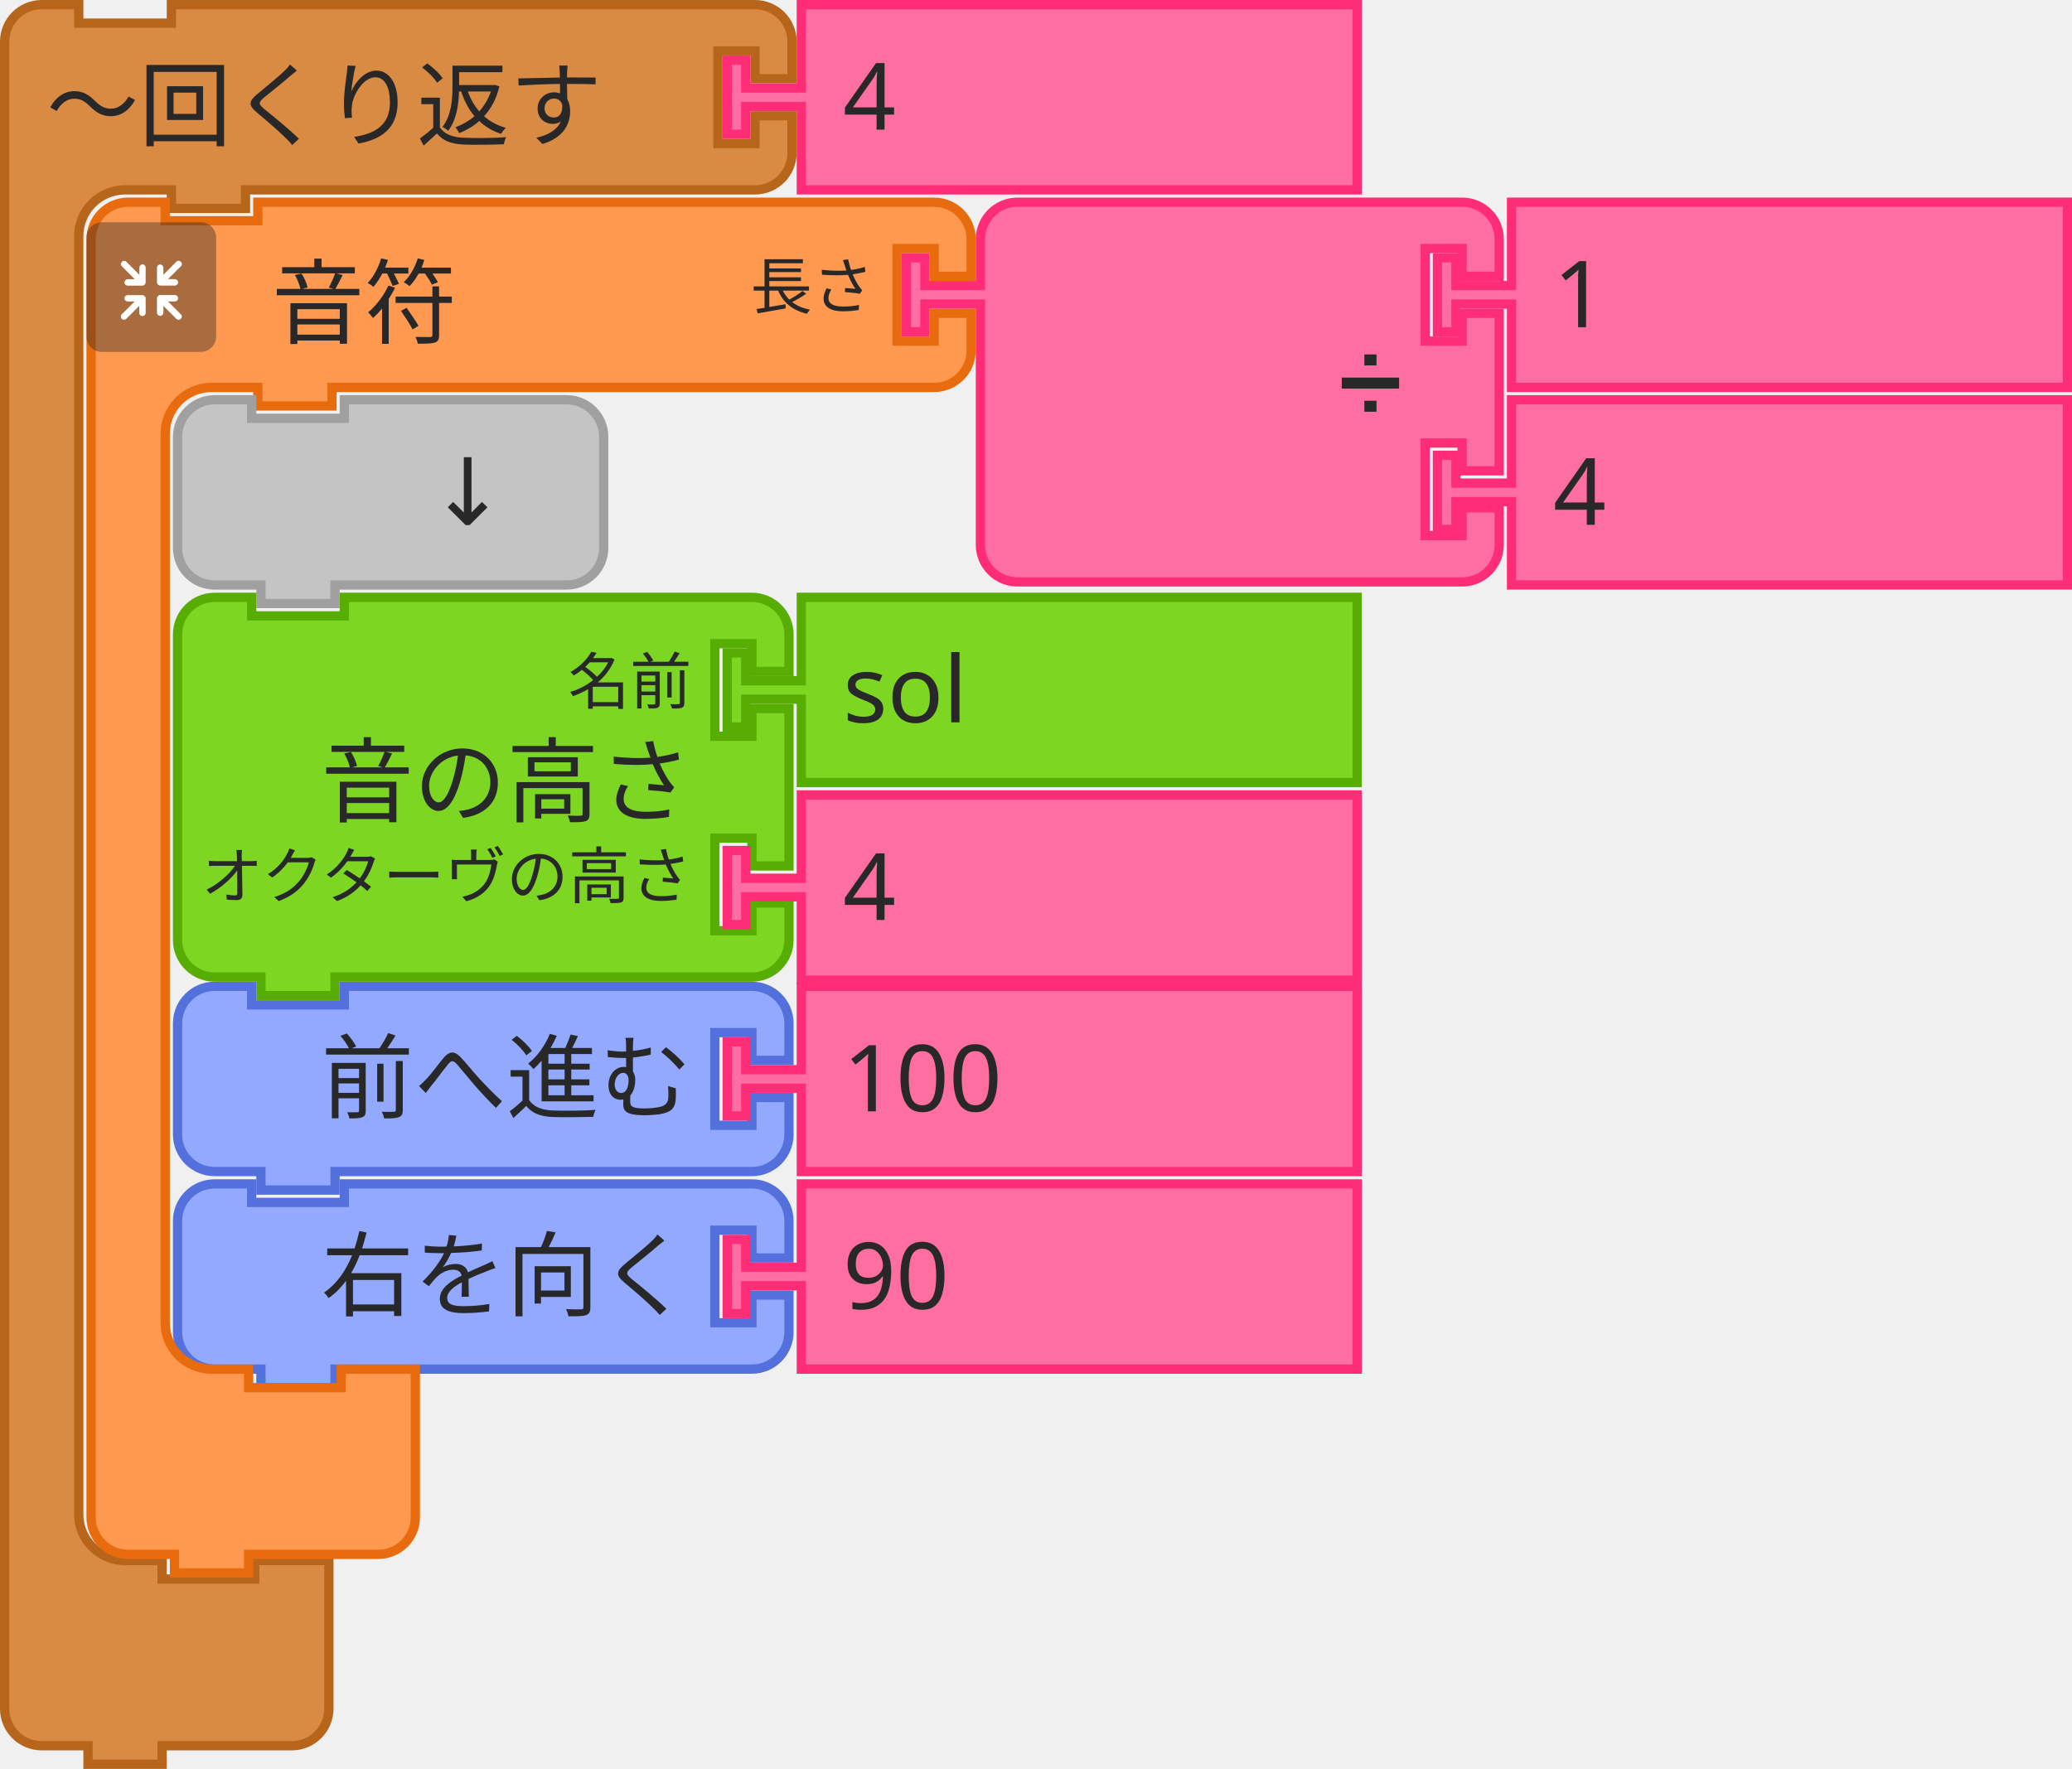
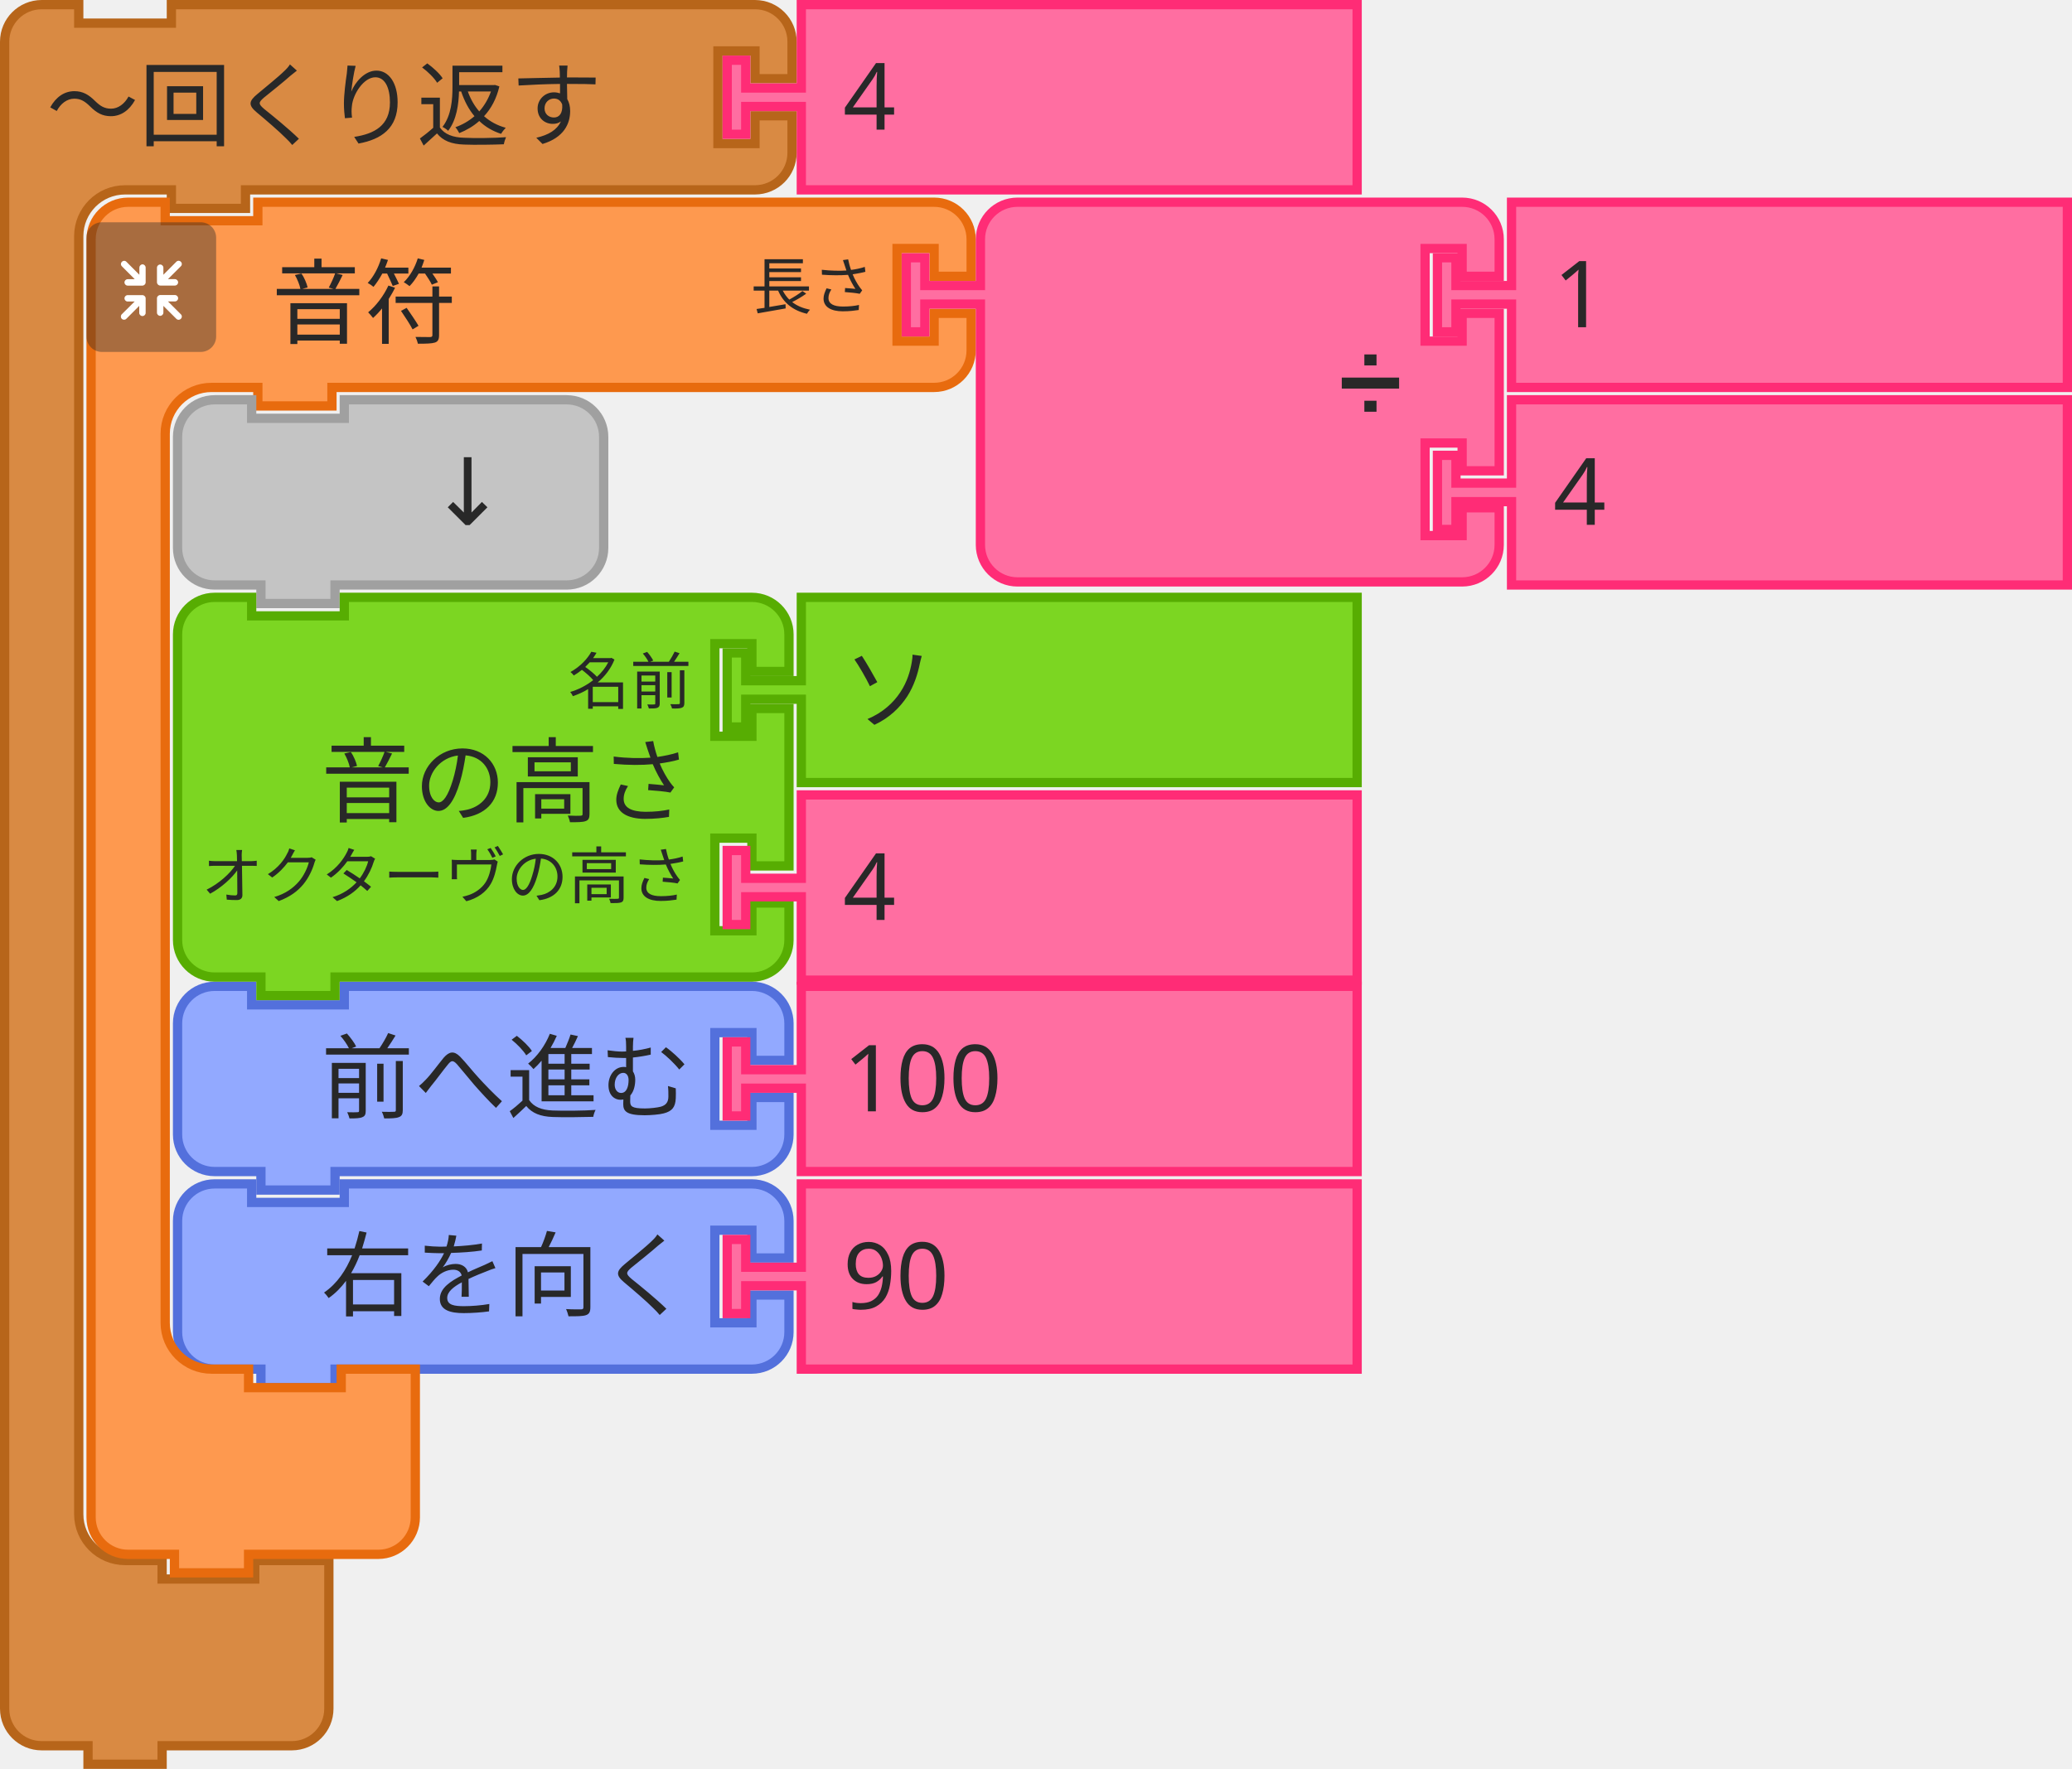
<svg xmlns="http://www.w3.org/2000/svg" width="335.5" height="286.5">
  <g transform="translate(0, 0)">
    <g transform="scale(1.5, 1.5)">
      <path d="m0.5 8.5 L 0.5 4.5 A 4 4 90 0 1 4.5 0.5 L 8.5 0.5 L 8.5 2.5 L 18.5 2.5 L 18.5 0.5 L 27.5 0.5 L 77.5 0.5 L 81.5 0.5 A 4 4 90 0 1 85.5 4.5 L 85.5 8.5 L 81.5 8.5 L 81.5 5.5 L 77.5 5.5 L 77.5 15.5 L 81.5 15.5 L 81.5 12.5 L 85.5 12.5 L 85.5 16.5 A 4 4 90 0 1 81.5 20.5 L 77.5 20.5 L 27.5 20.5 L 26.5 20.5 L 26.5 22.5 L 18.5 22.5 L 18.5 20.5 L 17.5 20.5 L 13.5 20.5 A 5 5 90 0 0 8.5 25.5 L 8.5 29.5 L 8.5 33.5 L 8.5 159.5 L 8.5 163.5 A 5 5 90 0 0 13.5 168.5 L 17.5 168.5 L 17.5 170.5 L 27.5 170.5 L 27.5 168.5 L 35.5 168.5 L 35.5 174.5 L 35.5 180.5 L 35.5 184.5 A 4 4 90 0 1 31.5 188.5 L 27.5 188.5 L 18.5 188.5 L 17.5 188.5 L 17.5 190.5 L 9.5 190.5 L 9.5 188.5 L 8.5 188.5 L 4.5 188.5 A 4 4 90 0 1 0.5 184.5 L 0.5 180.5 z" style="fill:#D98A43;fill-opacity:1;stroke:#B7651A;stroke-width:1;stroke-linecap:round;stroke-opacity:1;" />
      <text style="font-size:10px;fill:#282828;font-family:sans-serif;text-anchor:start">
        <tspan x="5" y="15">～回くり返す</tspan>
      </text>
      <text style="font-size:6.667px;fill:#282828;font-family:sans-serif;text-anchor:end">
        <tspan x="75" y="12" />
      </text>
    </g>
  </g>
  <g transform="translate(117, 0)">
    <g transform="scale(1.5, 1.5)">
      <path d="m8.5 0.5 L 68.5 0.5 L 68.5 20.5 L 8.5 20.5 L 8.5 12.5 L 8.5 11.5 L 2.5 11.5 L 2.5 14.5 L 0.5 14.5 L 0.5 6.5 L 2.5 6.5 L 2.5 9.5 L 8.5 9.5 L 8.5 8.5 z" style="fill:#FF6EA1;fill-opacity:1;stroke:#FF2C76;stroke-width:1;stroke-linecap:round;stroke-opacity:1;" />
      <text style="font-size:10px;fill:#282828;font-family:sans-serif;text-anchor:start">
        <tspan x="13" y="14">4</tspan>
      </text>
    </g>
  </g>
  <g transform="translate(28, 159)">
    <g transform="scale(1.5, 1.5)">
      <path d="m0.5 8.5 L 0.5 4.5 A 4 4 90 0 1 4.5 0.5 L 8.5 0.5 L 8.5 2.5 L 18.5 2.5 L 18.5 0.5 L 58.5 0.5 L 62.5 0.5 A 4 4 90 0 1 66.5 4.5 L 66.5 8.5 L 62.5 8.5 L 62.5 5.5 L 58.5 5.5 L 58.5 15.5 L 62.5 15.5 L 62.5 12.5 L 66.5 12.5 L 66.5 16.5 A 4 4 90 0 1 62.5 20.5 L 58.5 20.5 L 18.5 20.5 L 17.5 20.5 L 17.5 22.5 L 9.5 22.5 L 9.5 20.5 L 8.5 20.5 L 4.5 20.5 A 4 4 90 0 1 0.5 16.5 L 0.5 12.5 L 0.5 8.5 z" style="fill:#92A9FF;fill-opacity:1;stroke:#5370DC;stroke-width:1;stroke-linecap:round;stroke-opacity:1;" />
      <text style="font-size:10px;fill:#282828;font-family:sans-serif;text-anchor:end">
        <tspan x="56" y="14">前へ進む</tspan>
      </text>
      <text style="font-size:6.667px;fill:#282828;font-family:sans-serif;text-anchor:end">
        <tspan x="56" y="12" />
      </text>
    </g>
  </g>
  <g transform="translate(117, 159)">
    <g transform="scale(1.5, 1.5)">
      <path d="m8.5 0.5 L 68.5 0.5 L 68.5 20.5 L 8.5 20.5 L 8.5 12.5 L 8.5 11.5 L 2.5 11.5 L 2.5 14.5 L 0.5 14.5 L 0.5 6.5 L 2.5 6.5 L 2.5 9.5 L 8.5 9.5 L 8.5 8.5 z" style="fill:#FF6EA1;fill-opacity:1;stroke:#FF2C76;stroke-width:1;stroke-linecap:round;stroke-opacity:1;" />
      <text style="font-size:10px;fill:#282828;font-family:sans-serif;text-anchor:start">
        <tspan x="13" y="14">100</tspan>
      </text>
    </g>
  </g>
  <g transform="translate(28, 191)">
    <g transform="scale(1.5, 1.5)">
      <path d="m0.5 8.5 L 0.5 4.5 A 4 4 90 0 1 4.5 0.5 L 8.5 0.5 L 8.5 2.5 L 18.5 2.5 L 18.5 0.5 L 58.5 0.5 L 62.5 0.5 A 4 4 90 0 1 66.5 4.5 L 66.5 8.5 L 62.5 8.5 L 62.5 5.5 L 58.5 5.5 L 58.5 15.5 L 62.5 15.5 L 62.5 12.5 L 66.5 12.5 L 66.5 16.5 A 4 4 90 0 1 62.5 20.5 L 58.5 20.5 L 18.5 20.5 L 17.5 20.5 L 17.5 22.5 L 9.5 22.5 L 9.5 20.5 L 8.5 20.5 L 4.5 20.5 A 4 4 90 0 1 0.5 16.5 L 0.5 12.5 L 0.5 8.5 z" style="fill:#92A9FF;fill-opacity:1;stroke:#5370DC;stroke-width:1;stroke-linecap:round;stroke-opacity:1;" />
      <text style="font-size:10px;fill:#282828;font-family:sans-serif;text-anchor:end">
        <tspan x="56" y="14">右を向く</tspan>
      </text>
      <text style="font-size:6.667px;fill:#282828;font-family:sans-serif;text-anchor:end">
        <tspan x="56" y="12" />
      </text>
    </g>
  </g>
  <g transform="translate(117, 191)">
    <g transform="scale(1.5, 1.5)">
      <path d="m8.5 0.5 L 68.5 0.5 L 68.5 20.5 L 8.5 20.5 L 8.5 12.5 L 8.5 11.5 L 2.5 11.5 L 2.5 14.5 L 0.5 14.5 L 0.5 6.5 L 2.5 6.5 L 2.5 9.5 L 8.5 9.5 L 8.5 8.5 z" style="fill:#FF6EA1;fill-opacity:1;stroke:#FF2C76;stroke-width:1;stroke-linecap:round;stroke-opacity:1;" />
      <text style="font-size:10px;fill:#282828;font-family:sans-serif;text-anchor:start">
        <tspan x="13" y="14">90</tspan>
      </text>
    </g>
  </g>
  <g>
    <g transform="translate(14, 32)">
      <g transform="scale(1.5, 1.5)">
        <path d="m0.5 8.5 L 0.5 4.5 A 4 4 90 0 1 4.5 0.5 L 8.5 0.5 L 8.5 2.5 L 18.5 2.5 L 18.5 0.5 L 27.5 0.5 L 87.5 0.5 L 91.5 0.5 A 4 4 90 0 1 95.5 4.5 L 95.5 8.5 L 91.5 8.5 L 91.5 5.5 L 87.5 5.5 L 87.5 15.5 L 91.5 15.5 L 91.5 12.5 L 95.5 12.5 L 95.5 16.5 A 4 4 90 0 1 91.5 20.5 L 87.5 20.5 L 27.5 20.5 L 26.5 20.5 L 26.5 22.5 L 18.5 22.5 L 18.5 20.5 L 17.5 20.5 L 13.5 20.5 A 5 5 90 0 0 8.5 25.5 L 8.5 29.5 L 8.5 33.5 L 8.5 117.5 L 8.5 121.5 A 5 5 90 0 0 13.5 126.5 L 17.5 126.5 L 17.5 128.5 L 27.5 128.5 L 27.5 126.5 L 35.5 126.5 L 35.5 132.5 L 35.5 138.5 L 35.5 142.5 A 4 4 90 0 1 31.5 146.5 L 27.5 146.5 L 18.5 146.5 L 17.5 146.5 L 17.5 148.5 L 9.5 148.5 L 9.5 146.5 L 8.5 146.5 L 4.5 146.5 A 4 4 90 0 1 0.5 142.5 L 0.5 138.5 z" style="fill:#FE994F;fill-opacity:1;stroke:#E86B0E;stroke-width:1;stroke-linecap:round;stroke-opacity:1;" />
        <text style="font-size:10px;fill:#282828;font-family:sans-serif;text-anchor:start">
          <tspan x="20" y="15">音符</tspan>
        </text>
        <text style="font-size:6.667px;fill:#282828;font-family:sans-serif;text-anchor:end">
          <tspan x="85" y="12">長さ</tspan>
        </text>
      </g>
    </g>
    <g transform="translate(14, 36) scale(0.5 0.5)">
      <g style="isolation:isolate">
        <g id="レイヤー_2" data-name="レイヤー 2">
          <g id="Icon">
            <rect width="42" height="42" rx="5" ry="5" style="fill:#292929;opacity:0.4;mix-blend-mode:multiply" />
            <path d="M30.56,29.8l-4.17-4.16h2.26a1,1,0,1,0,0-2.07H23.94a1.08,1.08,0,0,0-1.11,1v0s0,0,0,.06v4.64h0a1,1,0,1,0,2.08,0V27.08l4.19,4.19a1,1,0,0,0,1.46,0A1,1,0,0,0,30.56,29.8Z" style="fill:#fff" />
            <path d="M19.17,24.6a1.08,1.08,0,0,0-1.11-1H13.35a1,1,0,1,0,0,2.07H15.6L11.44,29.8a1,1,0,0,0,1.47,1.47l4.18-4.19v2.26a1,1,0,1,0,2.08,0V24.7s0,0,0-.06A.08.08,0,0,1,19.17,24.6Z" style="fill:#fff" />
            <path d="M23.94,20.5h4.7a1,1,0,1,0,0-2.08H26.39l4.17-4.16a1,1,0,0,0,0-1.47,1,1,0,0,0-1.46,0L24.91,17V14.72a1,1,0,1,0-2.08,0v4.64a.43.43,0,0,0,0,.05v.05A1.09,1.09,0,0,0,23.94,20.5Z" style="fill:#fff" />
            <path d="M18.13,13.62a1.08,1.08,0,0,0-1,1.09V17l-4.18-4.19a1,1,0,0,0-1.47,0,1,1,0,0,0,0,1.46l4.16,4.17H13.35a1,1,0,1,0,0,2.08h4.71a1.09,1.09,0,0,0,1.11-1,.08.08,0,0,1,0,0s0,0,0-.06V14.71A1.07,1.07,0,0,0,18.13,13.62Z" style="fill:#fff" />
          </g>
        </g>
      </g>
    </g>
  </g>
  <g transform="translate(146, 32)">
    <g transform="scale(1.5, 1.5)">
      <path d="m8.5 8.5 L 8.5 4.5 A 4 4 90 0 1 12.5 0.5 L 16.5 0.5 L 26.5 0.5 L 56.5 0.5 L 60.5 0.5 A 4 4 90 0 1 64.5 4.5 L 64.5 8.5 L 60.5 8.5 L 60.5 5.5 L 56.5 5.5 L 56.5 15.5 L 60.5 15.5 L 60.5 12.5 L 64.5 12.5 L 64.5 29.5 L 60.5 29.5 L 60.5 26.5 L 56.5 26.5 L 56.5 36.5 L 60.5 36.5 L 60.5 33.5 L 64.5 33.5 L 64.5 37.5 A 4 4 90 0 1 60.5 41.5 L 56.5 41.5 L 26.5 41.5 L 16.5 41.5 L 12.5 41.5 A 4 4 90 0 1 8.5 37.5 L 8.5 33.5 L 8.5 12.5 L 8.5 11.5 L 2.5 11.5 L 2.5 14.5 L 0.5 14.5 L 0.5 6.5 L 2.5 6.5 L 2.5 9.5 L 8.5 9.5 L 8.5 8.5 z" style="fill:#FF6EA1;fill-opacity:1;stroke:#FF2C76;stroke-width:1;stroke-linecap:round;stroke-opacity:1;" />
      <text style="font-size:9px;fill:#282828;font-family:sans-serif;text-anchor:end">
        <tspan x="54" y="23">➗</tspan>
      </text>
      <text style="font-size:6px;fill:#282828;font-family:sans-serif;text-anchor:end">
        <tspan x="54" y="12" />
      </text>
      <text style="font-size:6px;fill:#282828;font-family:sans-serif;text-anchor:end">
        <tspan x="54" y="33" />
      </text>
    </g>
  </g>
  <g transform="translate(232, 32)">
    <g transform="scale(1.5, 1.5)">
      <path d="m8.5 0.5 L 68.5 0.5 L 68.5 20.5 L 8.5 20.5 L 8.5 12.5 L 8.5 11.5 L 2.5 11.5 L 2.5 14.5 L 0.5 14.5 L 0.5 6.5 L 2.5 6.5 L 2.5 9.5 L 8.5 9.5 L 8.5 8.5 z" style="fill:#FF6EA1;fill-opacity:1;stroke:#FF2C76;stroke-width:1;stroke-linecap:round;stroke-opacity:1;" />
      <text style="font-size:10px;fill:#282828;font-family:sans-serif;text-anchor:start">
        <tspan x="13" y="14">1</tspan>
      </text>
    </g>
  </g>
  <g transform="translate(232, 64)">
    <g transform="scale(1.5, 1.5)">
      <path d="m8.5 0.5 L 68.5 0.5 L 68.5 20.5 L 8.5 20.5 L 8.5 12.5 L 8.5 11.5 L 2.5 11.5 L 2.5 14.5 L 0.5 14.5 L 0.5 6.5 L 2.5 6.5 L 2.5 9.5 L 8.5 9.5 L 8.5 8.5 z" style="fill:#FF6EA1;fill-opacity:1;stroke:#FF2C76;stroke-width:1;stroke-linecap:round;stroke-opacity:1;" />
      <text style="font-size:10px;fill:#282828;font-family:sans-serif;text-anchor:start">
        <tspan x="13" y="14">4</tspan>
      </text>
    </g>
  </g>
  <g transform="translate(28, 64)">
    <g transform="scale(1.5, 1.5)">
      <path d="m0.5 8.5 L 0.5 4.5 A 4 4 90 0 1 4.5 0.5 L 8.5 0.5 L 8.5 2.5 L 18.5 2.5 L 18.5 0.5 L 38.5 0.5 L 42.5 0.5 A 4 4 90 0 1 46.5 4.5 L 46.5 8.5 L 46.5 12.5 L 46.5 16.5 A 4 4 90 0 1 42.5 20.5 L 38.5 20.5 L 18.5 20.5 L 17.5 20.5 L 17.5 22.5 L 9.5 22.5 L 9.5 20.5 L 8.5 20.5 L 4.5 20.5 A 4 4 90 0 1 0.5 16.5 L 0.5 12.5 z" style="fill:#C4C4C4;fill-opacity:1;stroke:#A0A0A0;stroke-width:1;stroke-linecap:round;stroke-opacity:1;" />
      <text style="font-size:10px;fill:#282828;font-family:sans-serif;text-anchor:end">
        <tspan x="36" y="14">↓</tspan>
      </text>
    </g>
  </g>
  <g transform="translate(28, 96)">
    <g transform="scale(1.5, 1.5)">
      <path d="m0.5 8.5 L 0.5 4.5 A 4 4 90 0 1 4.5 0.5 L 8.5 0.5 L 8.5 2.5 L 18.5 2.5 L 18.5 0.5 L 58.5 0.5 L 62.5 0.5 A 4 4 90 0 1 66.5 4.5 L 66.5 8.5 L 62.5 8.5 L 62.5 5.5 L 58.5 5.5 L 58.5 15.5 L 62.5 15.5 L 62.5 12.5 L 66.5 12.5 L 66.5 29.5 L 62.5 29.5 L 62.5 26.5 L 58.5 26.5 L 58.5 36.5 L 62.5 36.5 L 62.5 33.5 L 66.5 33.5 L 66.5 37.5 A 4 4 90 0 1 62.5 41.5 L 58.5 41.5 L 18.5 41.5 L 17.5 41.5 L 17.5 43.5 L 9.5 43.5 L 9.5 41.5 L 8.5 41.5 L 4.5 41.5 A 4 4 90 0 1 0.5 37.5 L 0.5 33.5 L 0.5 12.5 L 0.5 8.5 z" style="fill:#7CD622;fill-opacity:1;stroke:#57AD02;stroke-width:1;stroke-linecap:round;stroke-opacity:1;" />
      <text style="font-size:10px;fill:#282828;font-family:sans-serif;text-anchor:end">
        <tspan x="56" y="24">音の高さ</tspan>
      </text>
      <text style="font-size:6.667px;fill:#282828;font-family:sans-serif;text-anchor:end">
        <tspan x="56" y="12">名前</tspan>
      </text>
      <text style="font-size:6.667px;fill:#282828;font-family:sans-serif;text-anchor:end">
        <tspan x="56" y="33">オクターヴの高さ</tspan>
      </text>
    </g>
  </g>
  <g transform="translate(117, 96)">
    <g transform="scale(1.5, 1.5)">
      <path d="m8.5 0.5 L 68.5 0.5 L 68.5 20.5 L 8.5 20.5 L 8.5 12.5 L 8.5 11.5 L 2.5 11.5 L 2.5 14.5 L 0.5 14.5 L 0.5 6.5 L 2.5 6.5 L 2.5 9.5 L 8.5 9.5 L 8.5 8.5 z" style="fill:#7CD622;fill-opacity:1;stroke:#57AD02;stroke-width:1;stroke-linecap:round;stroke-opacity:1;" />
      <text style="font-size:10px;fill:#282828;font-family:sans-serif;text-anchor:start">
-         <tspan x="13" y="14">sol</tspan>
+         <tspan x="13" y="14">ソ</tspan>
      </text>
    </g>
  </g>
  <g transform="translate(117, 128)">
    <g transform="scale(1.5, 1.5)">
      <path d="m8.5 0.5 L 68.5 0.5 L 68.5 20.5 L 8.5 20.5 L 8.5 12.5 L 8.5 11.5 L 2.5 11.5 L 2.5 14.5 L 0.5 14.5 L 0.5 6.5 L 2.5 6.5 L 2.5 9.5 L 8.5 9.5 L 8.5 8.5 z" style="fill:#FF6EA1;fill-opacity:1;stroke:#FF2C76;stroke-width:1;stroke-linecap:round;stroke-opacity:1;" />
      <text style="font-size:10px;fill:#282828;font-family:sans-serif;text-anchor:start">
        <tspan x="13" y="14">4</tspan>
      </text>
    </g>
  </g>
</svg>
